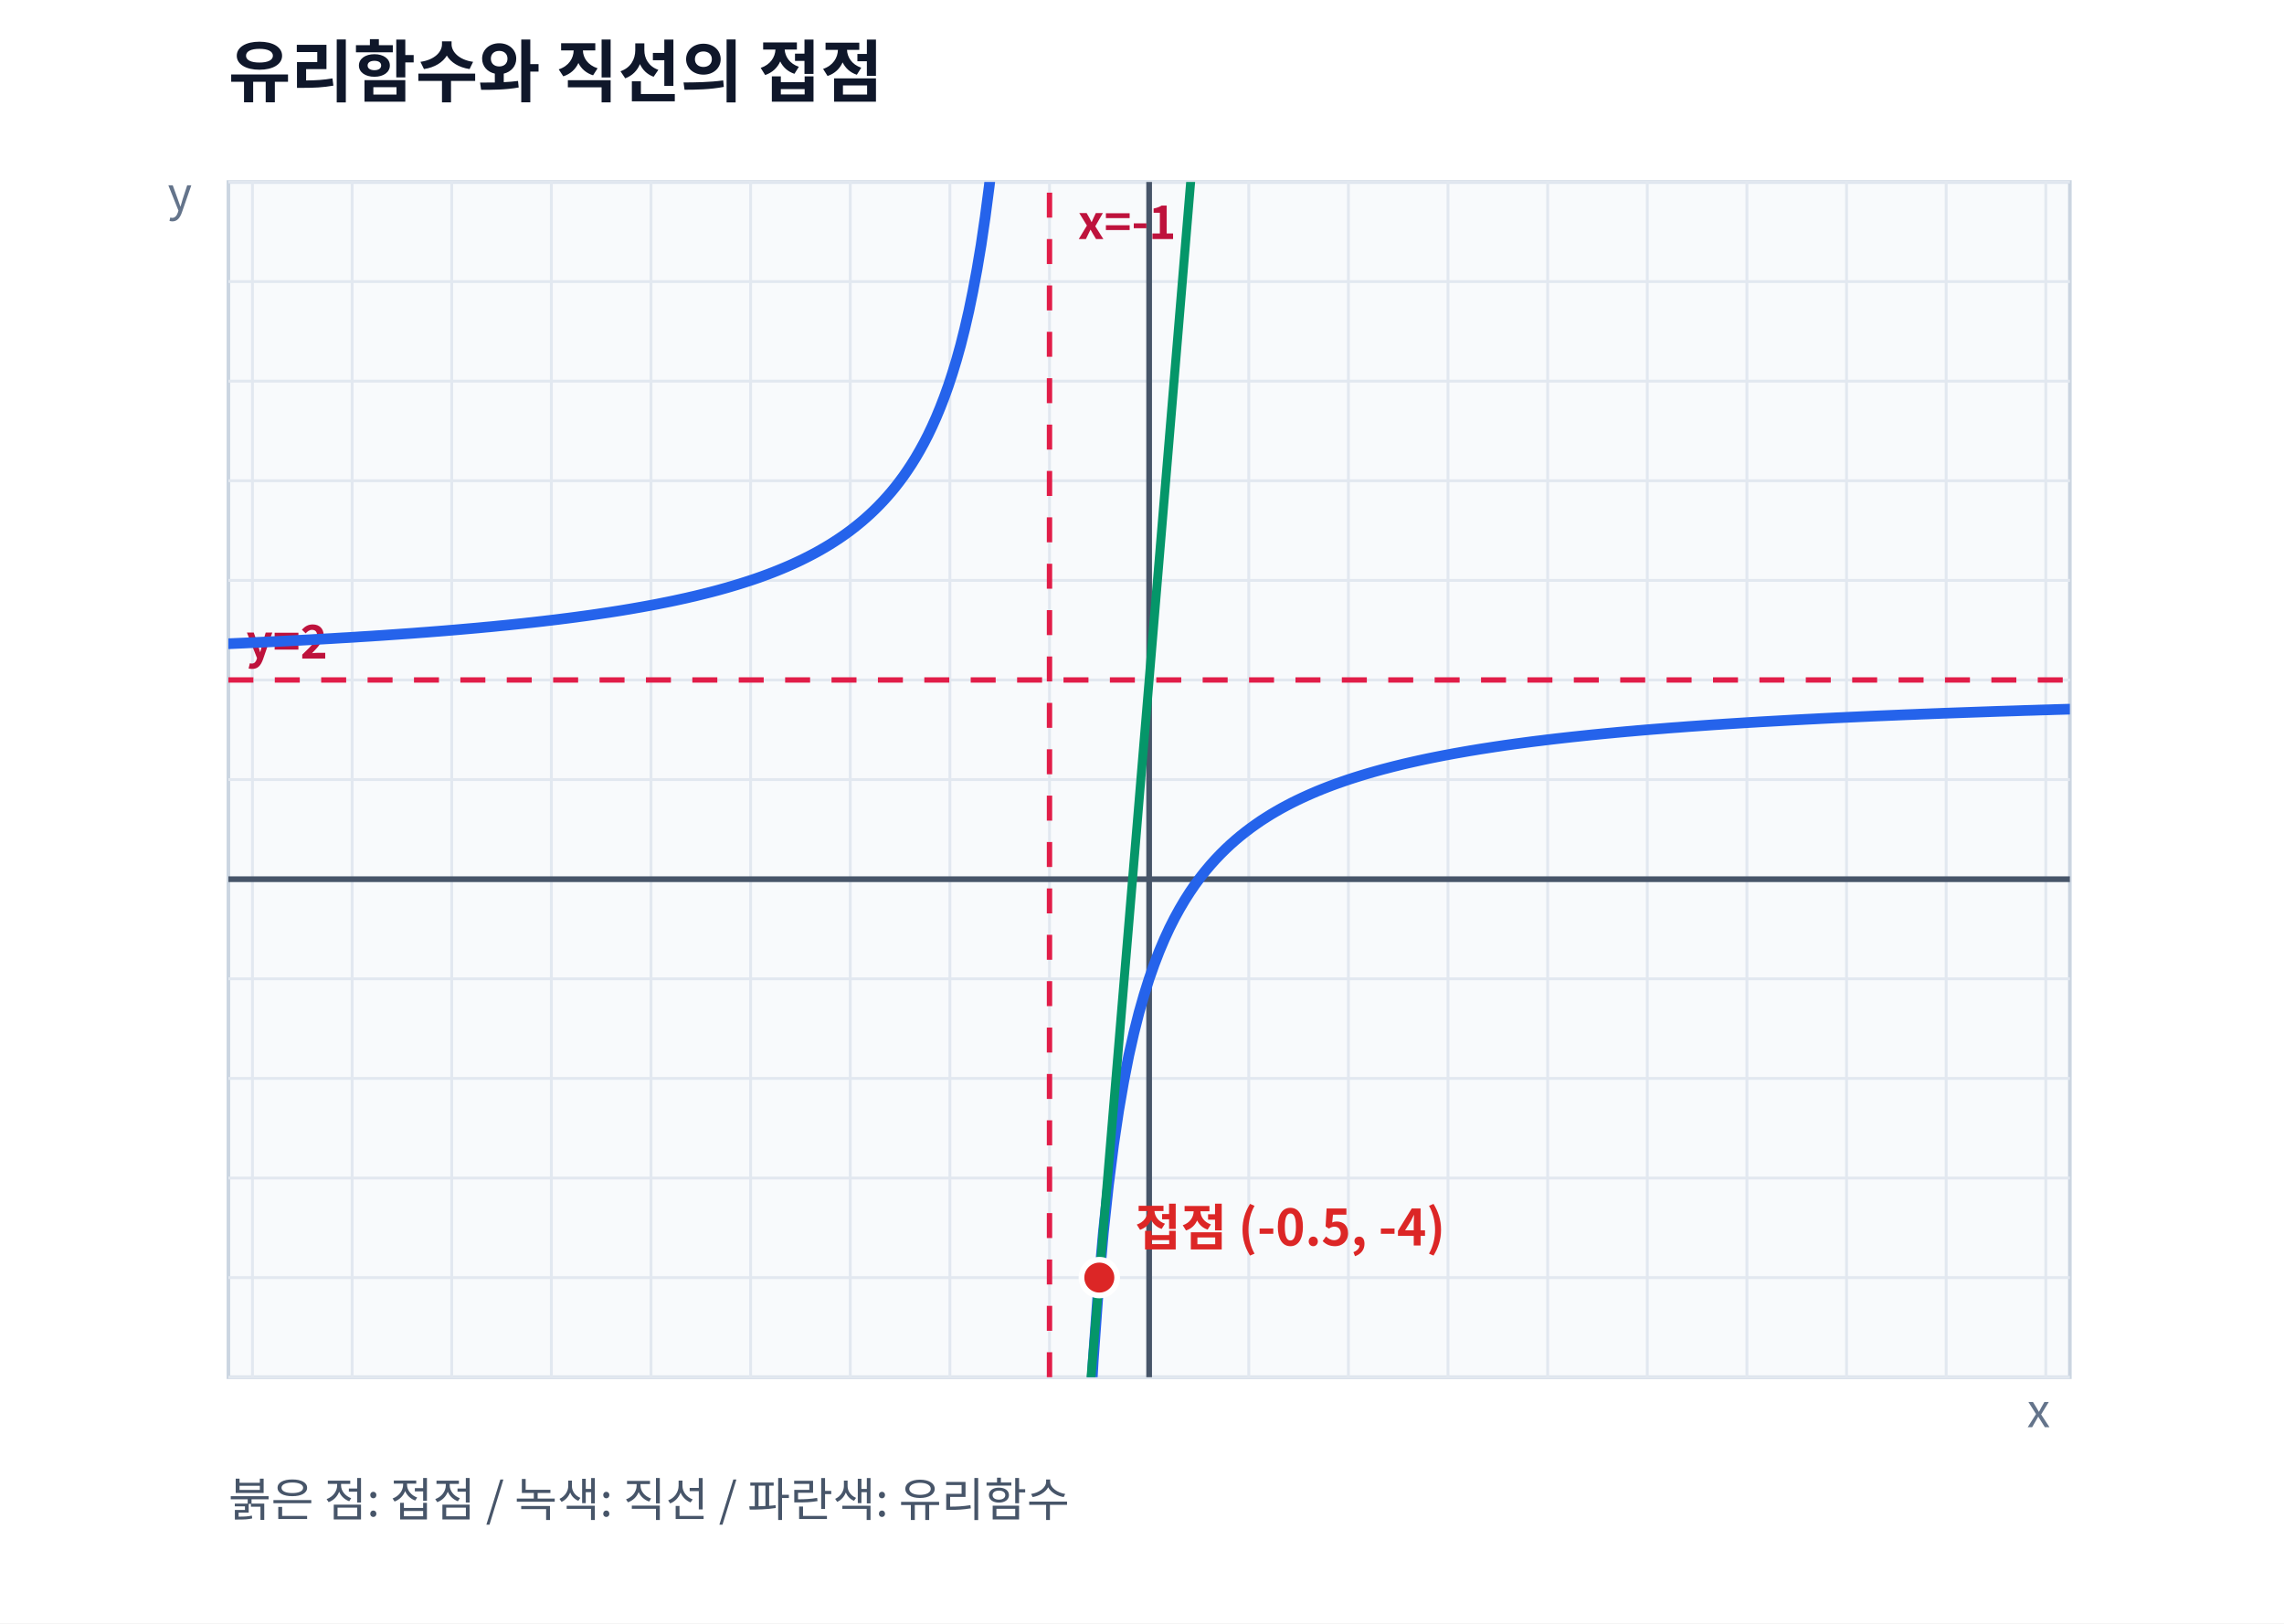
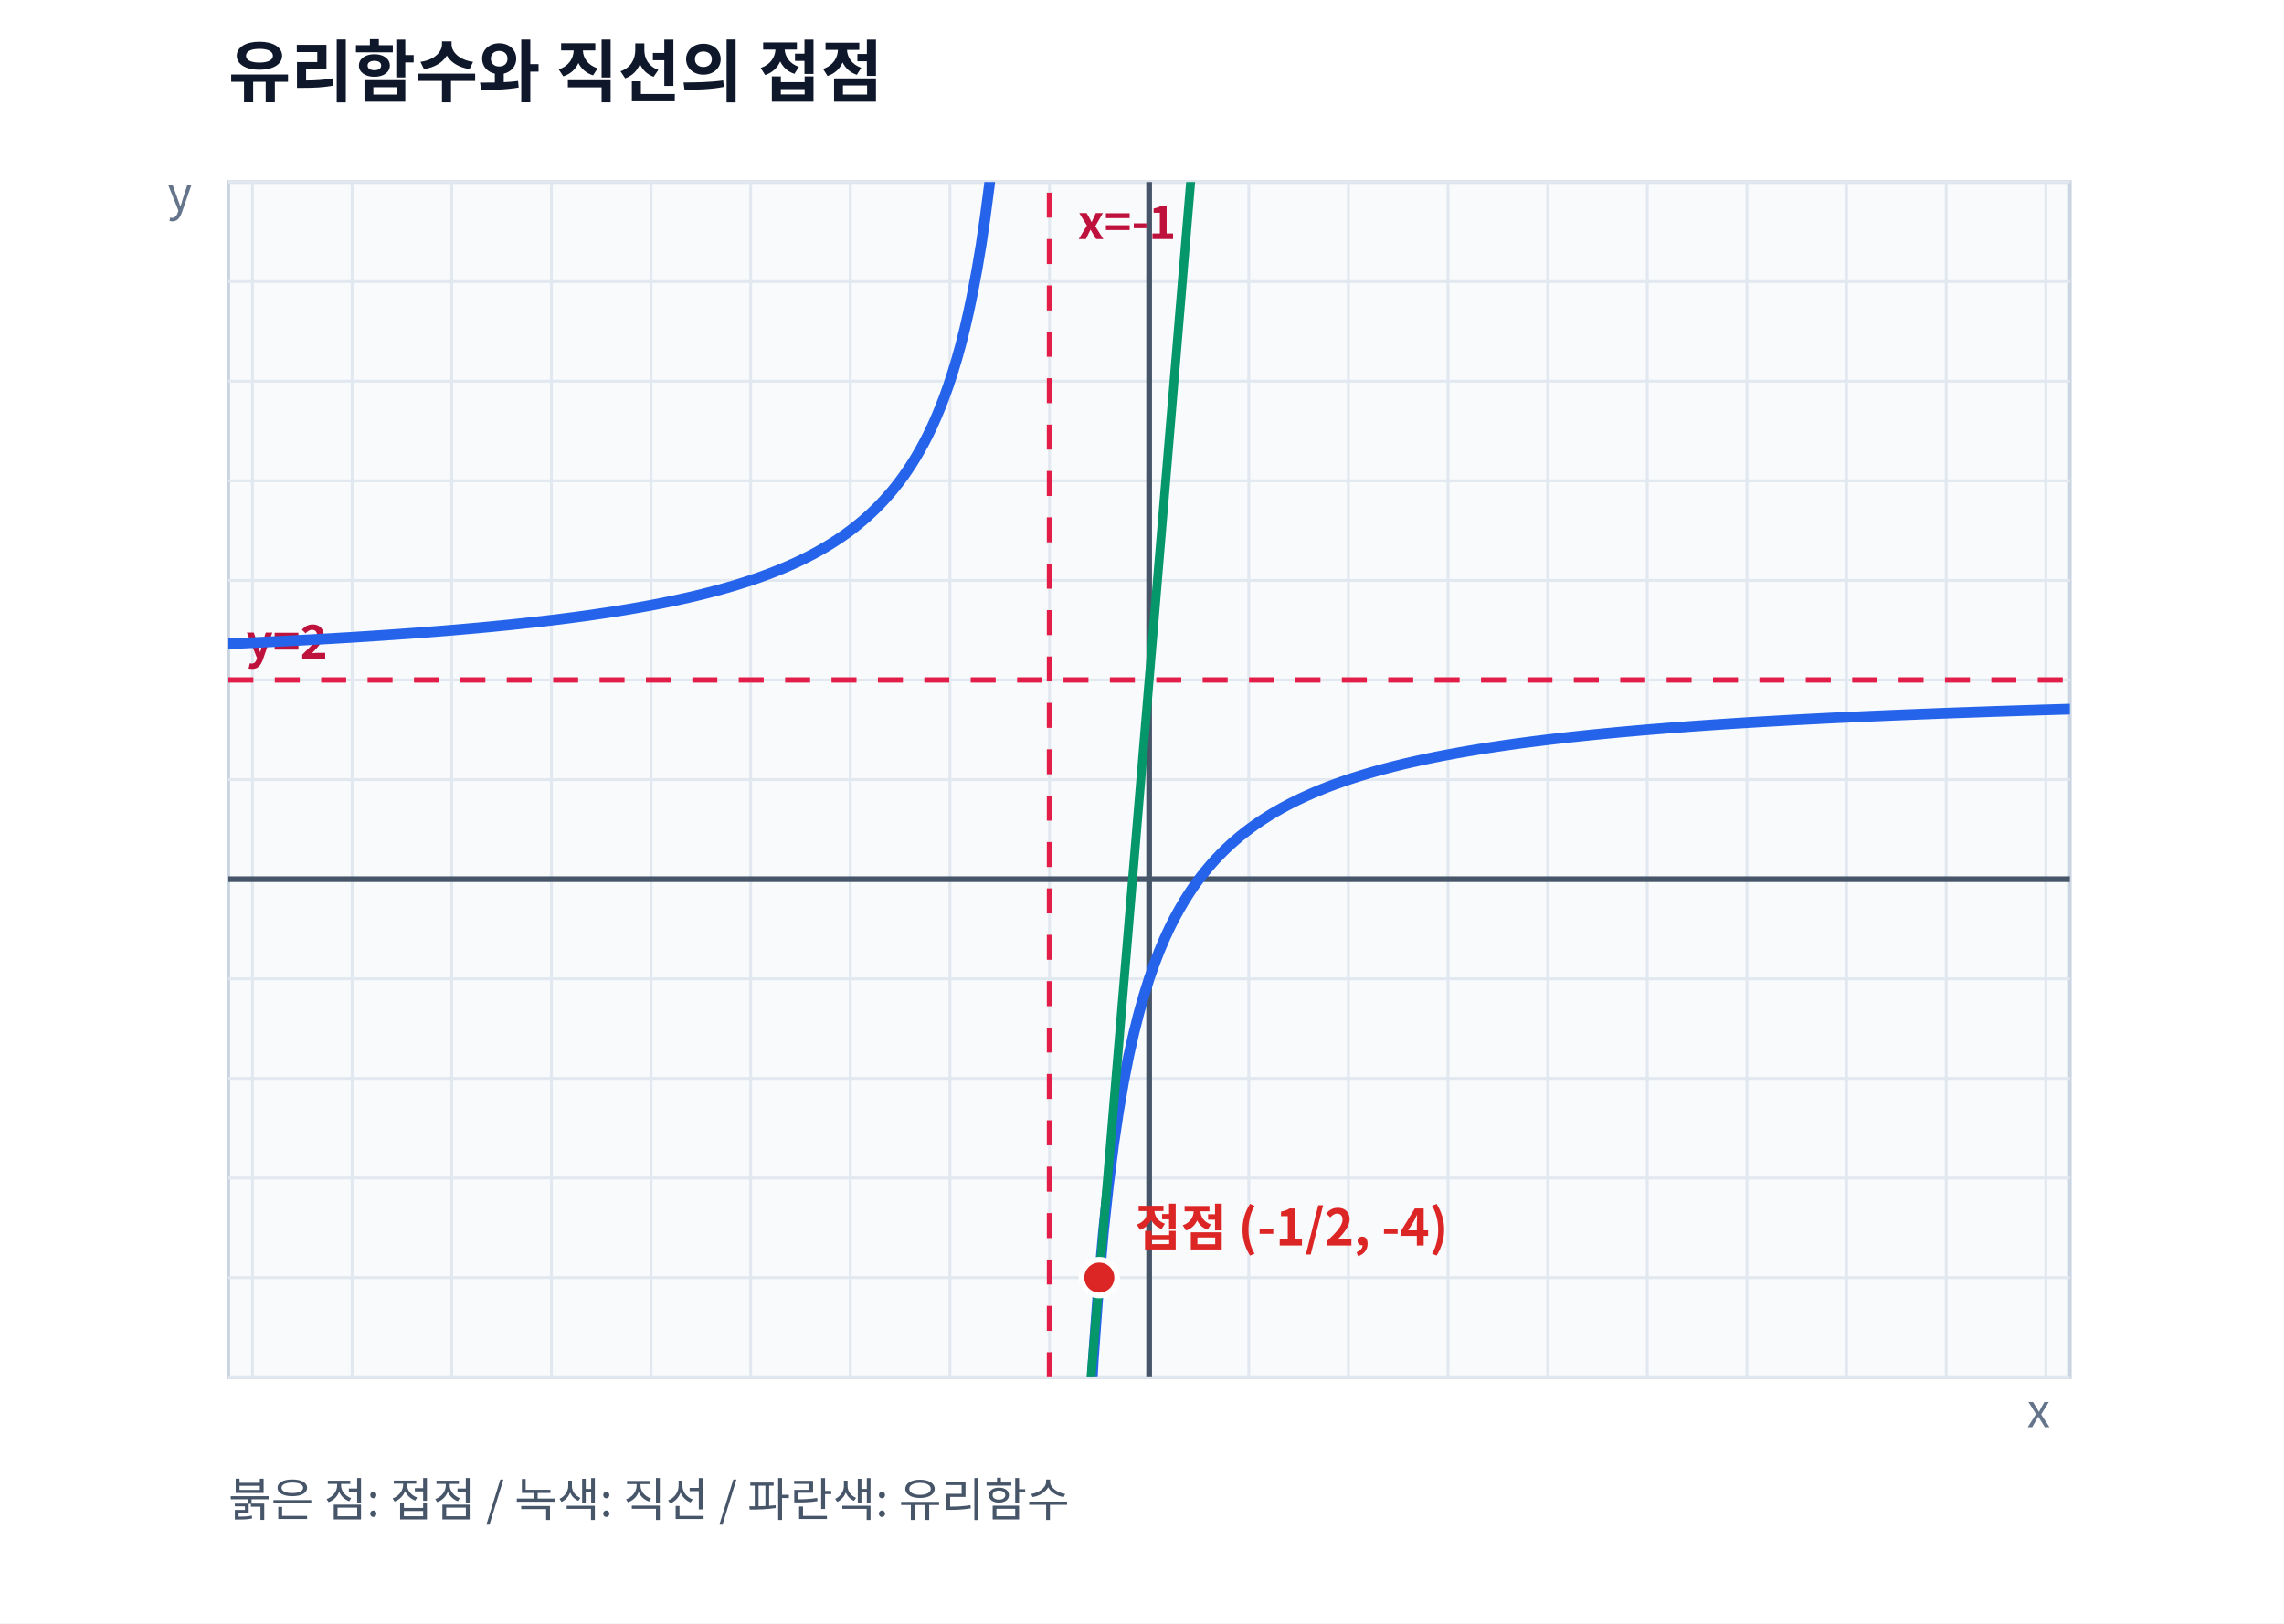
<svg xmlns="http://www.w3.org/2000/svg" width="640" height="455" viewBox="0 0 640 455" font-family="Noto Sans CJK KR, NanumGothic, sans-serif" role="img" aria-label="유리함수와 직선의 접점">
  <rect width="640" height="455" fill="white" />
  <text x="64" y="27" font-size="19" font-weight="700" fill="#0f172a">유리함수와 직선의 접점</text>
  <defs>
    <clipPath id="plotArea">
      <rect x="64" y="51" width="516" height="335" />
    </clipPath>
  </defs>
  <rect x="64" y="51" width="516" height="335" fill="#f8fafc" stroke="#cbd5e1" />
  <line x1="70.75" y1="51" x2="70.75" y2="386" stroke="#e2e8f0" stroke-width="0.8" />
  <line x1="98.67" y1="51" x2="98.67" y2="386" stroke="#e2e8f0" stroke-width="0.8" />
  <line x1="126.58" y1="51" x2="126.58" y2="386" stroke="#e2e8f0" stroke-width="0.8" />
  <line x1="154.50" y1="51" x2="154.50" y2="386" stroke="#e2e8f0" stroke-width="0.8" />
  <line x1="182.42" y1="51" x2="182.42" y2="386" stroke="#e2e8f0" stroke-width="0.8" />
  <line x1="210.33" y1="51" x2="210.33" y2="386" stroke="#e2e8f0" stroke-width="0.8" />
  <line x1="238.25" y1="51" x2="238.25" y2="386" stroke="#e2e8f0" stroke-width="0.8" />
  <line x1="266.17" y1="51" x2="266.17" y2="386" stroke="#e2e8f0" stroke-width="0.8" />
  <line x1="294.08" y1="51" x2="294.08" y2="386" stroke="#e2e8f0" stroke-width="0.8" />
  <line x1="322.00" y1="51" x2="322.00" y2="386" stroke="#e2e8f0" stroke-width="0.8" />
  <line x1="349.92" y1="51" x2="349.92" y2="386" stroke="#e2e8f0" stroke-width="0.8" />
  <line x1="377.83" y1="51" x2="377.83" y2="386" stroke="#e2e8f0" stroke-width="0.8" />
  <line x1="405.75" y1="51" x2="405.75" y2="386" stroke="#e2e8f0" stroke-width="0.8" />
  <line x1="433.67" y1="51" x2="433.67" y2="386" stroke="#e2e8f0" stroke-width="0.8" />
  <line x1="461.58" y1="51" x2="461.58" y2="386" stroke="#e2e8f0" stroke-width="0.8" />
  <line x1="489.50" y1="51" x2="489.50" y2="386" stroke="#e2e8f0" stroke-width="0.8" />
  <line x1="517.42" y1="51" x2="517.42" y2="386" stroke="#e2e8f0" stroke-width="0.8" />
  <line x1="545.33" y1="51" x2="545.33" y2="386" stroke="#e2e8f0" stroke-width="0.8" />
  <line x1="573.25" y1="51" x2="573.25" y2="386" stroke="#e2e8f0" stroke-width="0.8" />
  <line x1="64" y1="386.00" x2="580" y2="386.00" stroke="#e2e8f0" stroke-width="0.8" />
  <line x1="64" y1="358.08" x2="580" y2="358.08" stroke="#e2e8f0" stroke-width="0.8" />
  <line x1="64" y1="330.17" x2="580" y2="330.17" stroke="#e2e8f0" stroke-width="0.8" />
  <line x1="64" y1="302.25" x2="580" y2="302.25" stroke="#e2e8f0" stroke-width="0.8" />
  <line x1="64" y1="274.33" x2="580" y2="274.33" stroke="#e2e8f0" stroke-width="0.8" />
  <line x1="64" y1="246.42" x2="580" y2="246.42" stroke="#e2e8f0" stroke-width="0.8" />
  <line x1="64" y1="218.50" x2="580" y2="218.50" stroke="#e2e8f0" stroke-width="0.8" />
  <line x1="64" y1="190.58" x2="580" y2="190.58" stroke="#e2e8f0" stroke-width="0.8" />
  <line x1="64" y1="162.67" x2="580" y2="162.67" stroke="#e2e8f0" stroke-width="0.8" />
  <line x1="64" y1="134.75" x2="580" y2="134.75" stroke="#e2e8f0" stroke-width="0.8" />
  <line x1="64" y1="106.83" x2="580" y2="106.83" stroke="#e2e8f0" stroke-width="0.8" />
  <line x1="64" y1="78.92" x2="580" y2="78.92" stroke="#e2e8f0" stroke-width="0.8" />
  <line x1="64" y1="51.00" x2="580" y2="51.00" stroke="#e2e8f0" stroke-width="0.8" />
  <line x1="322.00" y1="51" x2="322.00" y2="386" stroke="#475569" stroke-width="1.6" />
  <line x1="64" y1="246.42" x2="580" y2="246.42" stroke="#475569" stroke-width="1.6" />
  <g clip-path="url(#plotArea)">
    <line x1="294.08" y1="386.00" x2="294.08" y2="51.00" stroke="#e11d48" stroke-width="1.5" stroke-dasharray="7 6" opacity="1" />
    <line x1="64.00" y1="190.58" x2="580.00" y2="190.58" stroke="#e11d48" stroke-width="1.5" stroke-dasharray="7 6" opacity="1" />
    <text x="302.08" y="67.00" fill="#be123c" font-size="13" text-anchor="start" font-weight="600">x=-1</text>
    <text x="69.00" y="184.58" fill="#be123c" font-size="13" text-anchor="start" font-weight="600">y=2</text>
    <polyline points="64.00,180.42 65.15,180.37 66.29,180.32 67.44,180.27 68.58,180.22 69.73,180.16 70.88,180.11 72.02,180.05 73.17,180.00 74.32,179.94 75.46,179.89 76.61,179.83 77.75,179.78 78.90,179.72 80.05,179.66 81.19,179.60 82.34,179.54 83.49,179.48 84.63,179.42 85.78,179.36 86.92,179.30 88.07,179.23 89.22,179.17 90.36,179.11 91.51,179.04 92.66,178.98 93.80,178.91 94.95,178.84 96.09,178.77 97.24,178.71 98.39,178.64 99.53,178.57 100.68,178.49 101.83,178.42 102.97,178.35 104.12,178.28 105.26,178.20 106.41,178.13 107.56,178.05 108.70,177.97 109.85,177.89 111.00,177.81 112.14,177.73 113.29,177.65 114.43,177.57 115.58,177.49 116.73,177.40 117.87,177.31 119.02,177.23 120.17,177.14 121.31,177.05 122.46,176.96 123.60,176.87 124.75,176.78 125.90,176.68 127.04,176.59 128.19,176.49 129.34,176.39 130.48,176.29 131.63,176.19 132.77,176.09 133.92,175.99 135.07,175.88 136.21,175.77 137.36,175.67 138.50,175.56 139.65,175.44 140.80,175.33 141.94,175.22 143.09,175.10 144.24,174.98 145.38,174.86 146.53,174.74 147.67,174.61 148.82,174.49 149.97,174.36 151.11,174.23 152.26,174.10 153.41,173.96 154.55,173.83 155.70,173.69 156.84,173.55 157.99,173.40 159.14,173.26 160.28,173.11 161.43,172.96 162.58,172.80 163.72,172.65 164.87,172.49 166.01,172.33 167.16,172.16 168.31,171.99 169.45,171.82 170.60,171.65 171.75,171.47 172.89,171.29 174.04,171.11 175.18,170.92 176.33,170.73 177.48,170.53 178.62,170.33 179.77,170.13 180.92,169.92 182.06,169.71 183.21,169.50 184.35,169.28 185.50,169.05 186.65,168.82 187.79,168.59 188.94,168.35 190.09,168.10 191.23,167.85 192.38,167.60 193.52,167.33 194.67,167.07 195.82,166.79 196.96,166.51 198.11,166.22 199.26,165.93 200.40,165.63 201.55,165.32 202.69,165.00 203.84,164.68 204.99,164.34 206.13,164.00 207.28,163.65 208.42,163.29 209.57,162.92 210.72,162.54 211.86,162.15 213.01,161.75 214.16,161.33 215.30,160.91 216.45,160.47 217.59,160.02 218.74,159.55 219.89,159.07 221.03,158.58 222.18,158.07 223.33,157.54 224.47,157.00 225.62,156.43 226.76,155.85 227.91,155.25 229.06,154.63 230.20,153.98 231.35,153.31 232.50,152.62 233.64,151.90 234.79,151.15 235.93,150.38 237.08,149.57 238.23,148.73 239.37,147.85 240.52,146.93 241.67,145.98 242.81,144.98 243.96,143.94 245.10,142.85 246.25,141.70 247.40,140.50 248.54,139.24 249.69,137.92 250.84,136.52 251.98,135.05 253.13,133.50 254.27,131.85 255.42,130.11 256.57,128.26 257.71,126.30 258.86,124.21 260.01,121.98 261.15,119.59 262.30,117.03 263.44,114.28 264.59,111.31 265.74,108.10 266.88,104.63 268.03,100.85 269.18,96.72 270.32,92.19 271.47,87.20 272.61,81.68 273.76,75.54 274.91,68.67 276.05,60.92 277.20,52.11 278.34,42.03 279.49,30.36 280.64,16.70 281.78,0.50 282.93,-19.04 284.08,-43.05 285.22,-73.27 286.37,-112.47 287.51,-165.35 288.66,-240.59 289.81,-356.17 290.95,-556.40 292.10,-988.02 293.25,-2601.08" fill="none" stroke="#2563eb" stroke-width="3" stroke-linecap="round" stroke-linejoin="round" opacity="1" />
    <polyline points="294.92,2982.25 296.35,1223.78 297.77,824.49 299.20,647.79 300.62,548.13 302.05,484.14 303.47,439.58 304.90,406.76 306.32,381.59 307.75,361.67 309.17,345.51 310.60,332.14 312.03,320.89 313.45,311.30 314.88,303.03 316.30,295.81 317.73,289.47 319.15,283.85 320.58,278.83 322.00,274.32 323.43,270.26 324.85,266.57 326.28,263.20 327.70,260.12 329.13,257.29 330.56,254.69 331.98,252.28 333.41,250.04 334.83,247.96 336.26,246.02 337.68,244.21 339.11,242.51 340.53,240.92 341.96,239.42 343.38,238.01 344.81,236.67 346.24,235.41 347.66,234.22 349.09,233.09 350.51,232.02 351.94,231.00 353.36,230.02 354.79,229.10 356.21,228.21 357.64,227.37 359.06,226.56 360.49,225.79 361.91,225.05 363.34,224.34 364.77,223.66 366.19,223.01 367.62,222.38 369.04,221.77 370.47,221.19 371.89,220.63 373.32,220.09 374.74,219.57 376.17,219.07 377.59,218.58 379.02,218.11 380.44,217.66 381.87,217.22 383.30,216.79 384.72,216.38 386.15,215.98 387.57,215.59 389.00,215.22 390.42,214.85 391.85,214.50 393.27,214.15 394.70,213.82 396.12,213.50 397.55,213.18 398.97,212.87 400.40,212.57 401.83,212.28 403.25,212.00 404.68,211.72 406.10,211.46 407.53,211.19 408.95,210.94 410.38,210.69 411.80,210.44 413.23,210.21 414.65,209.97 416.08,209.75 417.50,209.53 418.93,209.31 420.36,209.10 421.78,208.89 423.21,208.69 424.63,208.49 426.06,208.30 427.48,208.11 428.91,207.92 430.33,207.74 431.76,207.57 433.18,207.39 434.61,207.22 436.04,207.05 437.46,206.89 438.89,206.73 440.31,206.57 441.74,206.42 443.16,206.27 444.59,206.12 446.01,205.97 447.44,205.83 448.86,205.69 450.29,205.55 451.71,205.42 453.14,205.28 454.57,205.15 455.99,205.02 457.42,204.90 458.84,204.77 460.27,204.65 461.69,204.53 463.12,204.41 464.54,204.30 465.97,204.19 467.39,204.07 468.82,203.96 470.24,203.86 471.67,203.75 473.10,203.64 474.52,203.54 475.95,203.44 477.37,203.34 478.80,203.24 480.22,203.14 481.65,203.05 483.07,202.95 484.50,202.86 485.92,202.77 487.35,202.68 488.77,202.59 490.20,202.50 491.63,202.42 493.05,202.33 494.48,202.25 495.90,202.17 497.33,202.09 498.75,202.01 500.18,201.93 501.60,201.85 503.03,201.77 504.45,201.70 505.88,201.62 507.30,201.55 508.73,201.48 510.16,201.40 511.58,201.33 513.01,201.26 514.43,201.19 515.86,201.13 517.28,201.06 518.71,200.99 520.13,200.93 521.56,200.86 522.98,200.80 524.41,200.73 525.83,200.67 527.26,200.61 528.69,200.55 530.11,200.49 531.54,200.43 532.96,200.37 534.39,200.31 535.81,200.26 537.24,200.20 538.66,200.14 540.09,200.09 541.51,200.03 542.94,199.98 544.37,199.92 545.79,199.87 547.22,199.82 548.64,199.77 550.07,199.72 551.49,199.67 552.92,199.62 554.34,199.57 555.77,199.52 557.19,199.47 558.62,199.42 560.04,199.37 561.47,199.33 562.90,199.28 564.32,199.24 565.75,199.19 567.17,199.14 568.60,199.10 570.02,199.06 571.45,199.01 572.87,198.97 574.30,198.93 575.72,198.88 577.15,198.84 578.57,198.80 580.00,198.76" fill="none" stroke="#2563eb" stroke-width="3" stroke-linecap="round" stroke-linejoin="round" opacity="1" />
    <polyline points="64.00,3286.58 66.58,3255.62 69.16,3224.66 71.74,3193.70 74.32,3162.74 76.90,3131.78 79.48,3100.82 82.06,3069.86 84.64,3038.90 87.22,3007.94 89.80,2976.98 92.38,2946.02 94.96,2915.06 97.54,2884.10 100.12,2853.14 102.70,2822.18 105.28,2791.22 107.86,2760.26 110.44,2729.30 113.02,2698.34 115.60,2667.38 118.18,2636.42 120.76,2605.46 123.34,2574.50 125.92,2543.54 128.50,2512.58 131.08,2481.62 133.66,2450.66 136.24,2419.70 138.82,2388.74 141.40,2357.78 143.98,2326.82 146.56,2295.86 149.14,2264.90 151.72,2233.94 154.30,2202.98 156.88,2172.02 159.46,2141.06 162.04,2110.10 164.62,2079.14 167.20,2048.18 169.78,2017.22 172.36,1986.26 174.94,1955.30 177.52,1924.34 180.10,1893.38 182.68,1862.42 185.26,1831.46 187.84,1800.50 190.42,1769.54 193.00,1738.58 195.58,1707.62 198.16,1676.66 200.74,1645.70 203.32,1614.74 205.90,1583.78 208.48,1552.82 211.06,1521.86 213.64,1490.90 216.22,1459.94 218.80,1428.98 221.38,1398.02 223.96,1367.06 226.54,1336.10 229.12,1305.14 231.70,1274.18 234.28,1243.22 236.86,1212.26 239.44,1181.30 242.02,1150.34 244.60,1119.38 247.18,1088.42 249.76,1057.46 252.34,1026.50 254.92,995.54 257.50,964.58 260.08,933.62 262.66,902.66 265.24,871.70 267.82,840.74 270.40,809.78 272.98,778.82 275.56,747.86 278.14,716.90 280.72,685.94 283.30,654.98 285.88,624.02 288.46,593.06 291.04,562.10 293.62,531.14 296.20,500.18 298.78,469.22 301.36,438.26 303.94,407.30 306.52,376.34 309.10,345.38 311.68,314.42 314.26,283.46 316.84,252.50 319.42,221.54 322.00,190.58 324.58,159.62 327.16,128.66 329.74,97.70 332.32,66.74 334.90,35.78 337.48,4.82 340.06,-26.14 342.64,-57.10 345.22,-88.06 347.80,-119.02 350.38,-149.98 352.96,-180.94 355.54,-211.90 358.12,-242.86 360.70,-273.82 363.28,-304.78 365.86,-335.74 368.44,-366.70 371.02,-397.66 373.60,-428.62 376.18,-459.58 378.76,-490.54 381.34,-521.50 383.92,-552.46 386.50,-583.42 389.08,-614.38 391.66,-645.34 394.24,-676.30 396.82,-707.26 399.40,-738.22 401.98,-769.18 404.56,-800.14 407.14,-831.10 409.72,-862.06 412.30,-893.02 414.88,-923.98 417.46,-954.94 420.04,-985.90 422.62,-1016.86 425.20,-1047.82 427.78,-1078.78 430.36,-1109.74 432.94,-1140.70 435.52,-1171.66 438.10,-1202.62 440.68,-1233.58 443.26,-1264.54 445.84,-1295.50 448.42,-1326.46 451.00,-1357.42 453.58,-1388.38 456.16,-1419.34 458.74,-1450.30 461.32,-1481.26 463.90,-1512.22 466.48,-1543.18 469.06,-1574.14 471.64,-1605.10 474.22,-1636.06 476.80,-1667.02 479.38,-1697.98 481.96,-1728.94 484.54,-1759.90 487.12,-1790.86 489.70,-1821.82 492.28,-1852.78 494.86,-1883.74 497.44,-1914.70 500.02,-1945.66 502.60,-1976.62 505.18,-2007.58 507.76,-2038.54 510.34,-2069.50 512.92,-2100.46 515.50,-2131.42 518.08,-2162.38 520.66,-2193.34 523.24,-2224.30 525.82,-2255.26 528.40,-2286.22 530.98,-2317.18 533.56,-2348.14 536.14,-2379.10 538.72,-2410.06 541.30,-2441.02 543.88,-2471.98 546.46,-2502.94 549.04,-2533.90 551.62,-2564.86 554.20,-2595.82 556.78,-2626.78 559.36,-2657.74 561.94,-2688.70 564.52,-2719.66 567.10,-2750.62 569.68,-2781.58 572.26,-2812.54 574.84,-2843.50 577.42,-2874.46 580.00,-2905.42" fill="none" stroke="#059669" stroke-width="2.5" stroke-linecap="round" stroke-linejoin="round" opacity="1" />
    <circle cx="308.04" cy="358.08" r="5" fill="#dc2626" stroke="white" stroke-width="1.6" />
-     <text x="318.04" y="349.08" fill="#dc2626" font-size="14" text-anchor="start" font-weight="600">접점 (-0.5, -4)</text>
+     <text x="318.04" y="349.08" fill="#dc2626" font-size="14" text-anchor="start" font-weight="600">접점 (-1/2, -4)</text>
  </g>
  <text x="64" y="425" fill="#475569" font-size="13">붉은 점: 접점 / 녹색: 직선 / 파란색: 유리함수</text>
  <text x="568" y="400" fill="#64748b" font-size="13">x</text>
  <text x="47" y="59" fill="#64748b" font-size="13">y</text>
</svg>
